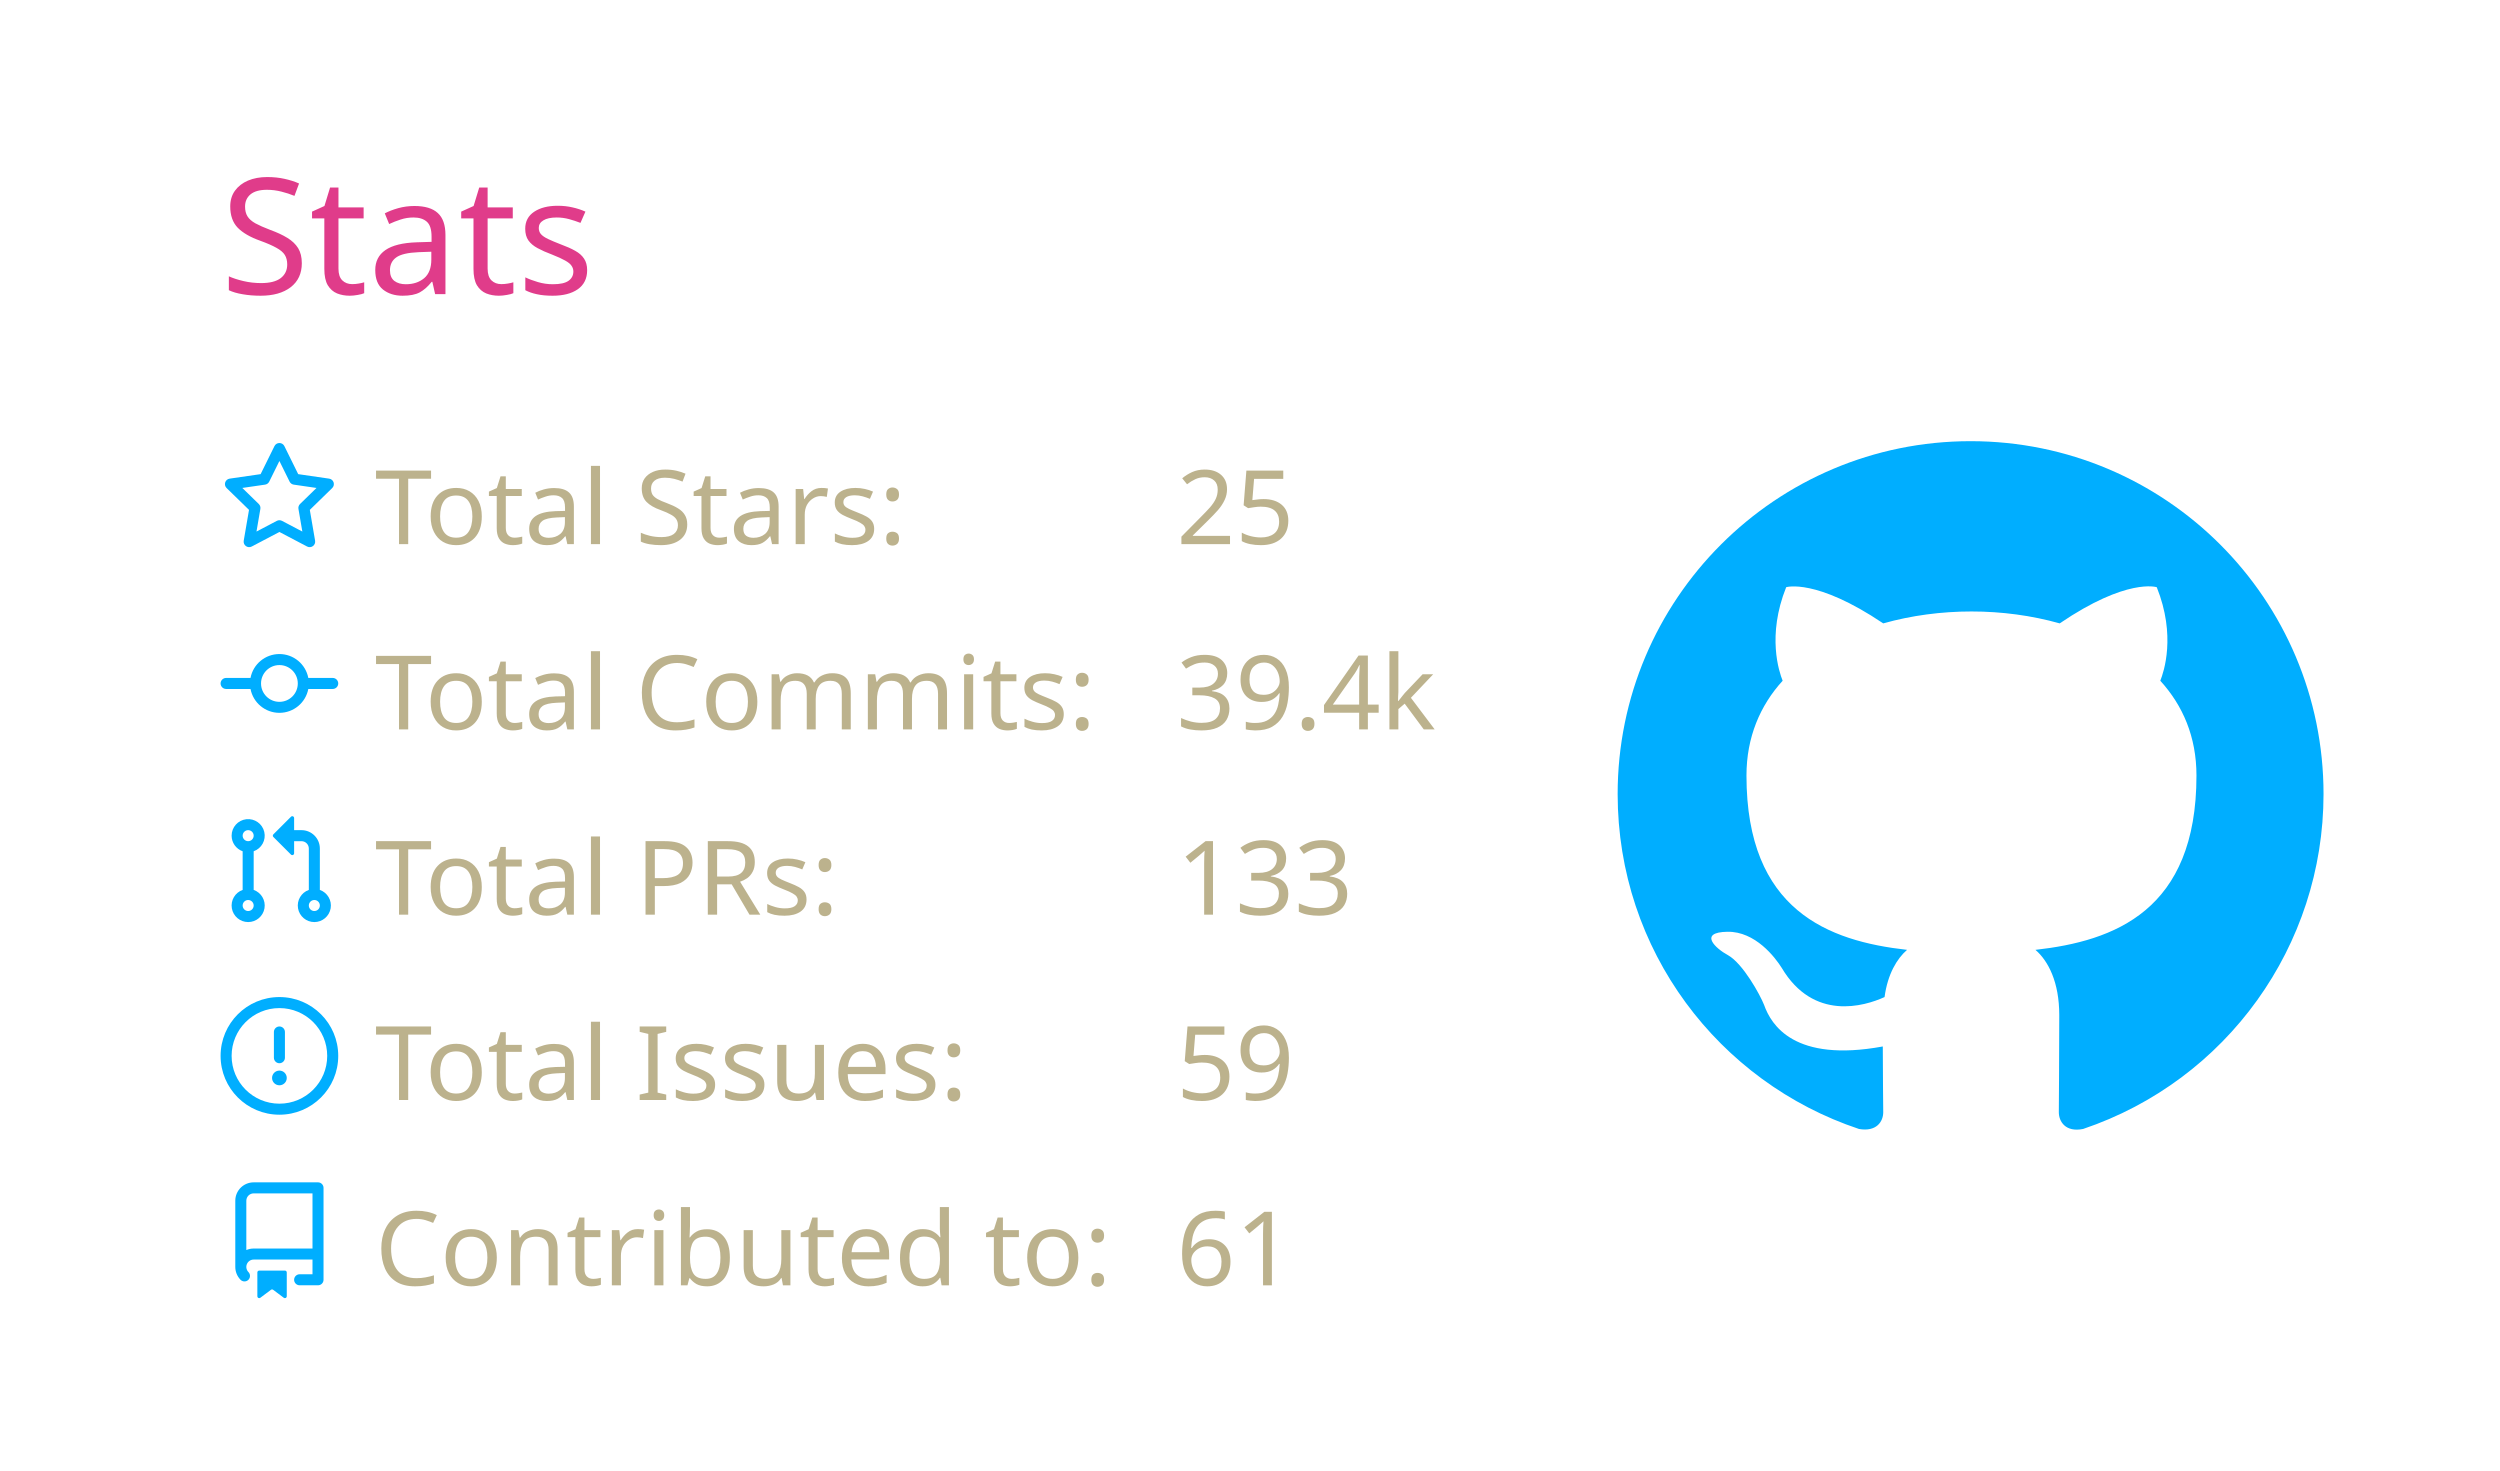
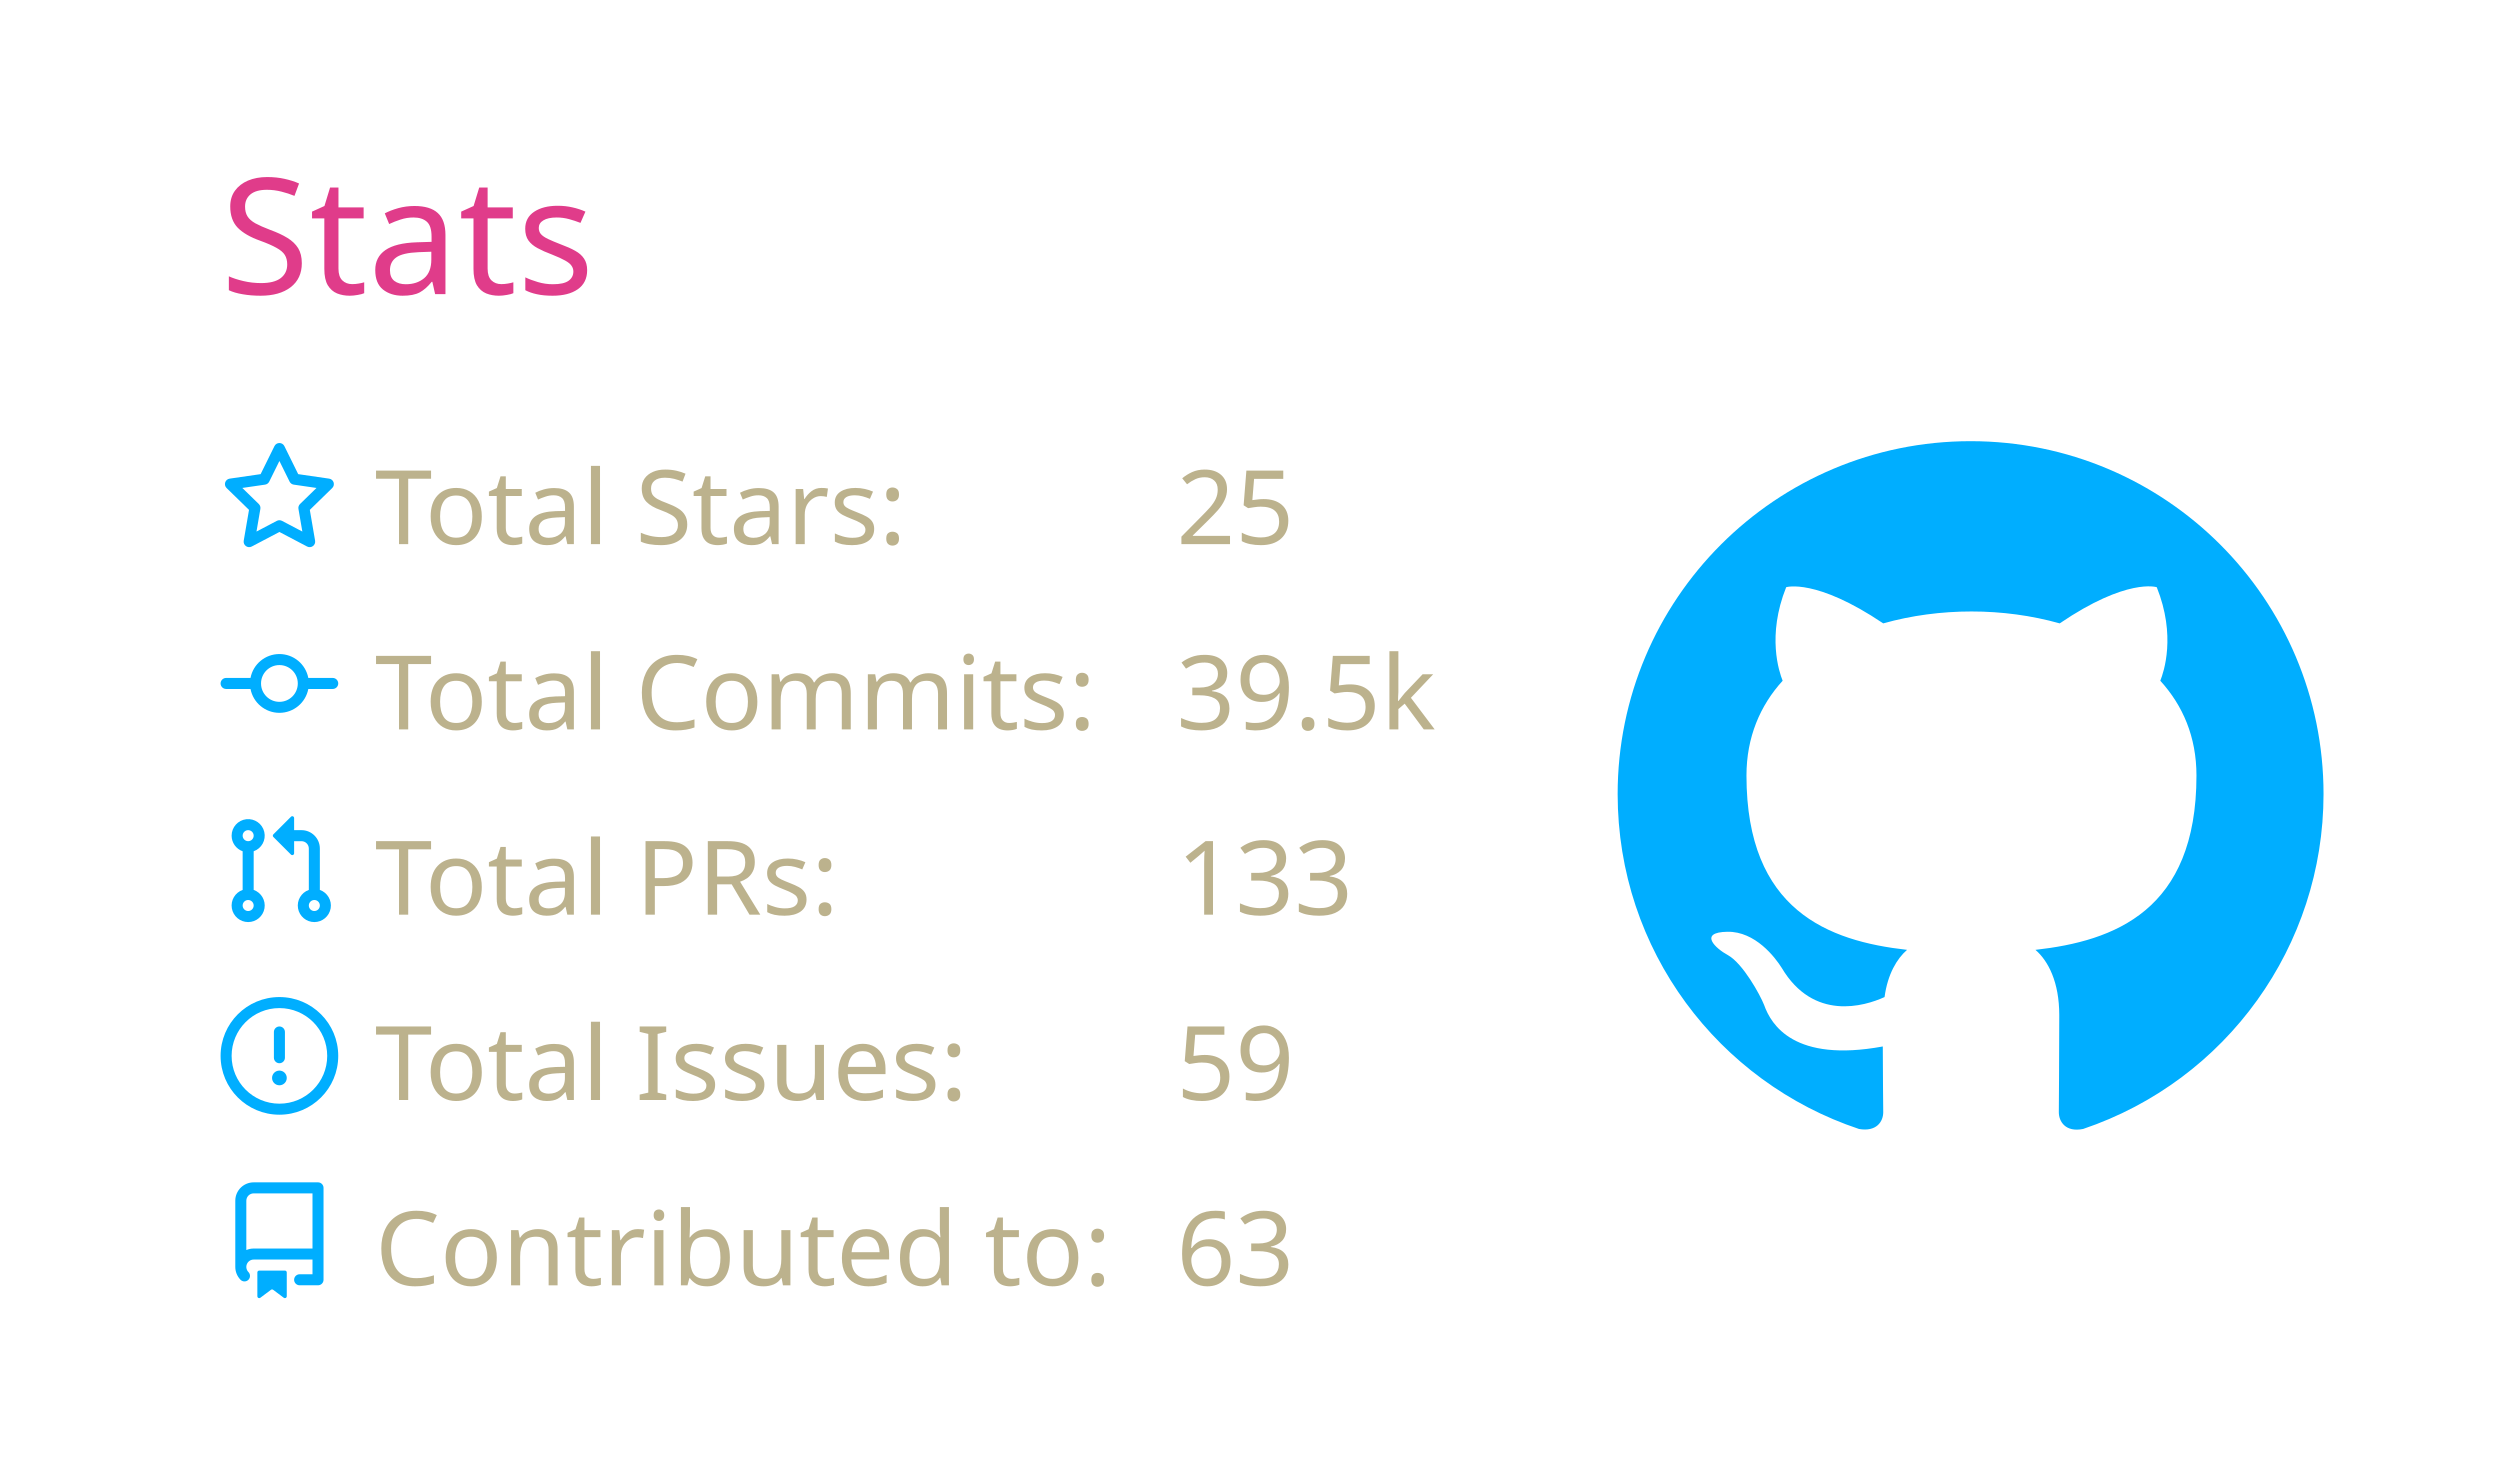
<svg xmlns="http://www.w3.org/2000/svg" width="340" height="200" viewBox="0 0 340 200">
  <style>* {
          font-family: 'Segoe UI', Ubuntu, "Helvetica Neue", Sans-Serif
        }</style>
  <g class="gpsc-root">
    <rect x="1" y="1" rx="5" ry="5" height="99%" width="99.412%" stroke="#000000" stroke-width="1" fill="#ffffff00" stroke-opacity="0" />
    <text x="30" y="40" class="gpsc-item" style="--gpsc-i: 0; font-size: 22px; fill: #e03c8a;">Stats</text>
    <g transform="translate(0,40)">
      <g transform="translate(30,20)">
        <g class="gpsc-item" style="--gpsc-i: 0;">
          <g transform="translate(0,0)" width="14" height="14" fill="#00aeff">
            <path fill-rule="evenodd" d="M8 .25a.75.75 0 01.673.418l1.882 3.815 4.21.612a.75.75 0 01.416 1.279l-3.046 2.97.719 4.192a.75.75 0 01-1.088.791L8 12.347l-3.766 1.98a.75.75 0 01-1.088-.79l.72-4.194L.818 6.374a.75.75 0 01.416-1.28l4.21-.611L7.327.668A.75.75 0 018 .25zm0 2.445L6.615 5.5a.75.75 0 01-.564.41l-3.097.45 2.24 2.184a.75.75 0 01.216.664l-.528 3.084 2.769-1.456a.75.75 0 01.698 0l2.77 1.456-.53-3.084a.75.75 0 01.216-.664l2.24-2.183-3.096-.45a.75.75 0 01-.564-.41L8 2.694v.001z" />
          </g>
        </g>
        <g class="gpsc-item" style="--gpsc-i: 1;">
          <g transform="translate(0,25.2)" width="14" height="14" fill="#00aeff">
            <path fill-rule="evenodd" d="M10.5 7.75a2.5 2.5 0 11-5 0 2.5 2.5 0 015 0zm1.43.75a4.002 4.002 0 01-7.86 0H.75a.75.75 0 110-1.5h3.32a4.001 4.001 0 017.86 0h3.32a.75.75 0 110 1.5h-3.32z" />
          </g>
        </g>
        <g class="gpsc-item" style="--gpsc-i: 2;">
          <g transform="translate(0,50.4)" width="14" height="14" fill="#00aeff">
            <path fill-rule="evenodd" d="M7.177 3.073L9.573.677A.25.25 0 0110 .854v4.792a.25.25 0 01-.427.177L7.177 3.427a.25.25 0 010-.354zM3.75 2.5a.75.75 0 100 1.5.75.75 0 000-1.5zm-2.25.75a2.25 2.25 0 113 2.122v5.256a2.251 2.251 0 11-1.5 0V5.372A2.25 2.25 0 011.5 3.25zM11 2.5h-1V4h1a1 1 0 011 1v5.628a2.251 2.251 0 101.5 0V5A2.5 2.5 0 0011 2.5zm1 10.25a.75.75 0 111.5 0 .75.75 0 01-1.5 0zM3.75 12a.75.75 0 100 1.5.75.75 0 000-1.5z" />
          </g>
        </g>
        <g class="gpsc-item" style="--gpsc-i: 3;">
          <g transform="translate(0,75.6)" width="14" height="14" fill="#00aeff">
            <path fill-rule="evenodd" d="M8 1.5a6.5 6.5 0 100 13 6.5 6.5 0 000-13zM0 8a8 8 0 1116 0A8 8 0 010 8zm9 3a1 1 0 11-2 0 1 1 0 012 0zm-.25-6.25a.75.75 0 00-1.5 0v3.5a.75.75 0 001.5 0v-3.5z" />
          </g>
        </g>
        <g class="gpsc-item" style="--gpsc-i: 4;">
          <g transform="translate(0,100.8)" width="14" height="14" fill="#00aeff">
            <path fill-rule="evenodd" d="M2 2.5A2.5 2.5 0 014.5 0h8.75a.75.75 0 01.75.75v12.5a.75.75 0 01-.75.75h-2.5a.75.75 0 110-1.5h1.75v-2h-8a1 1 0 00-.714 1.7.75.75 0 01-1.072 1.05A2.495 2.495 0 012 11.5v-9zm10.5-1V9h-8c-.356 0-.694.074-1 .208V2.5a1 1 0 011-1h8zM5 12.25v3.25a.25.25 0 00.4.2l1.45-1.087a.25.25 0 01.3 0L8.6 15.7a.25.25 0 00.4-.2v-3.25a.25.25 0 00-.25-.25h-3.5a.25.25 0 00-.25.25z" />
          </g>
        </g>
        <text x="21" y="14" class="gpsc-item" style="--gpsc-i: 0; fill: #bcb28d; font-size: 14px;">Total Stars:</text>
        <text x="21" y="39.2" class="gpsc-item" style="--gpsc-i: 1; fill: #bcb28d; font-size: 14px;">Total Commits:</text>
        <text x="21" y="64.4" class="gpsc-item" style="--gpsc-i: 2; fill: #bcb28d; font-size: 14px;">Total PRs:</text>
        <text x="21" y="89.6" class="gpsc-item" style="--gpsc-i: 3; fill: #bcb28d; font-size: 14px;">Total Issues:</text>
        <text x="21" y="114.8" class="gpsc-item" style="--gpsc-i: 4; fill: #bcb28d; font-size: 14px;">Contributed to:</text>
        <text x="130" y="14" class="gpsc-item" style="--gpsc-i: 0; fill: #bcb28d; font-size: 14px;">25</text>
-         <text x="130" y="39.2" class="gpsc-item" style="--gpsc-i: 1; fill: #bcb28d; font-size: 14px;">39.4k</text>
+         <text x="130" y="39.2" class="gpsc-item" style="--gpsc-i: 1; fill: #bcb28d; font-size: 14px;">39.5k</text>
        <text x="130" y="64.4" class="gpsc-item" style="--gpsc-i: 2; fill: #bcb28d; font-size: 14px;">133</text>
        <text x="130" y="89.6" class="gpsc-item" style="--gpsc-i: 3; fill: #bcb28d; font-size: 14px;">59</text>
-         <text x="130" y="114.8" class="gpsc-item" style="--gpsc-i: 4; fill: #bcb28d; font-size: 14px;">61</text>
+         <text x="130" y="114.8" class="gpsc-item" style="--gpsc-i: 4; fill: #bcb28d; font-size: 14px;">63</text>
      </g>
      <g transform="translate(220,20)">
        <g transform="scale(6)" style="fill: #00aeff;">
          <path fill-rule="evenodd" d="M8 0C3.58 0 0 3.58 0 8c0 3.54 2.29 6.53 5.47 7.59.4.07.55-.17.55-.38 0-.19-.01-.82-.01-1.49-2.01.37-2.53-.49-2.69-.94-.09-.23-.48-.94-.82-1.13-.28-.15-.68-.52-.01-.53.63-.01 1.08.58 1.23.82.72 1.21 1.87.87 2.33.66.07-.52.28-.87.51-1.07-1.78-.2-3.64-.89-3.64-3.95 0-.87.31-1.59.82-2.15-.08-.2-.36-1.02.08-2.12 0 0 .67-.21 2.2.82.64-.18 1.32-.27 2-.27.68 0 1.36.09 2 .27 1.53-1.04 2.2-.82 2.2-.82.44 1.1.16 1.92.08 2.12.51.56.82 1.27.82 2.15 0 3.07-1.87 3.75-3.65 3.95.29.25.54.73.54 1.48 0 1.07-.01 1.93-.01 2.2 0 .21.15.46.55.38A8.013 8.013 0 0016 8c0-4.42-3.58-8-8-8z" />
        </g>
      </g>
    </g>
  </g>
</svg>
